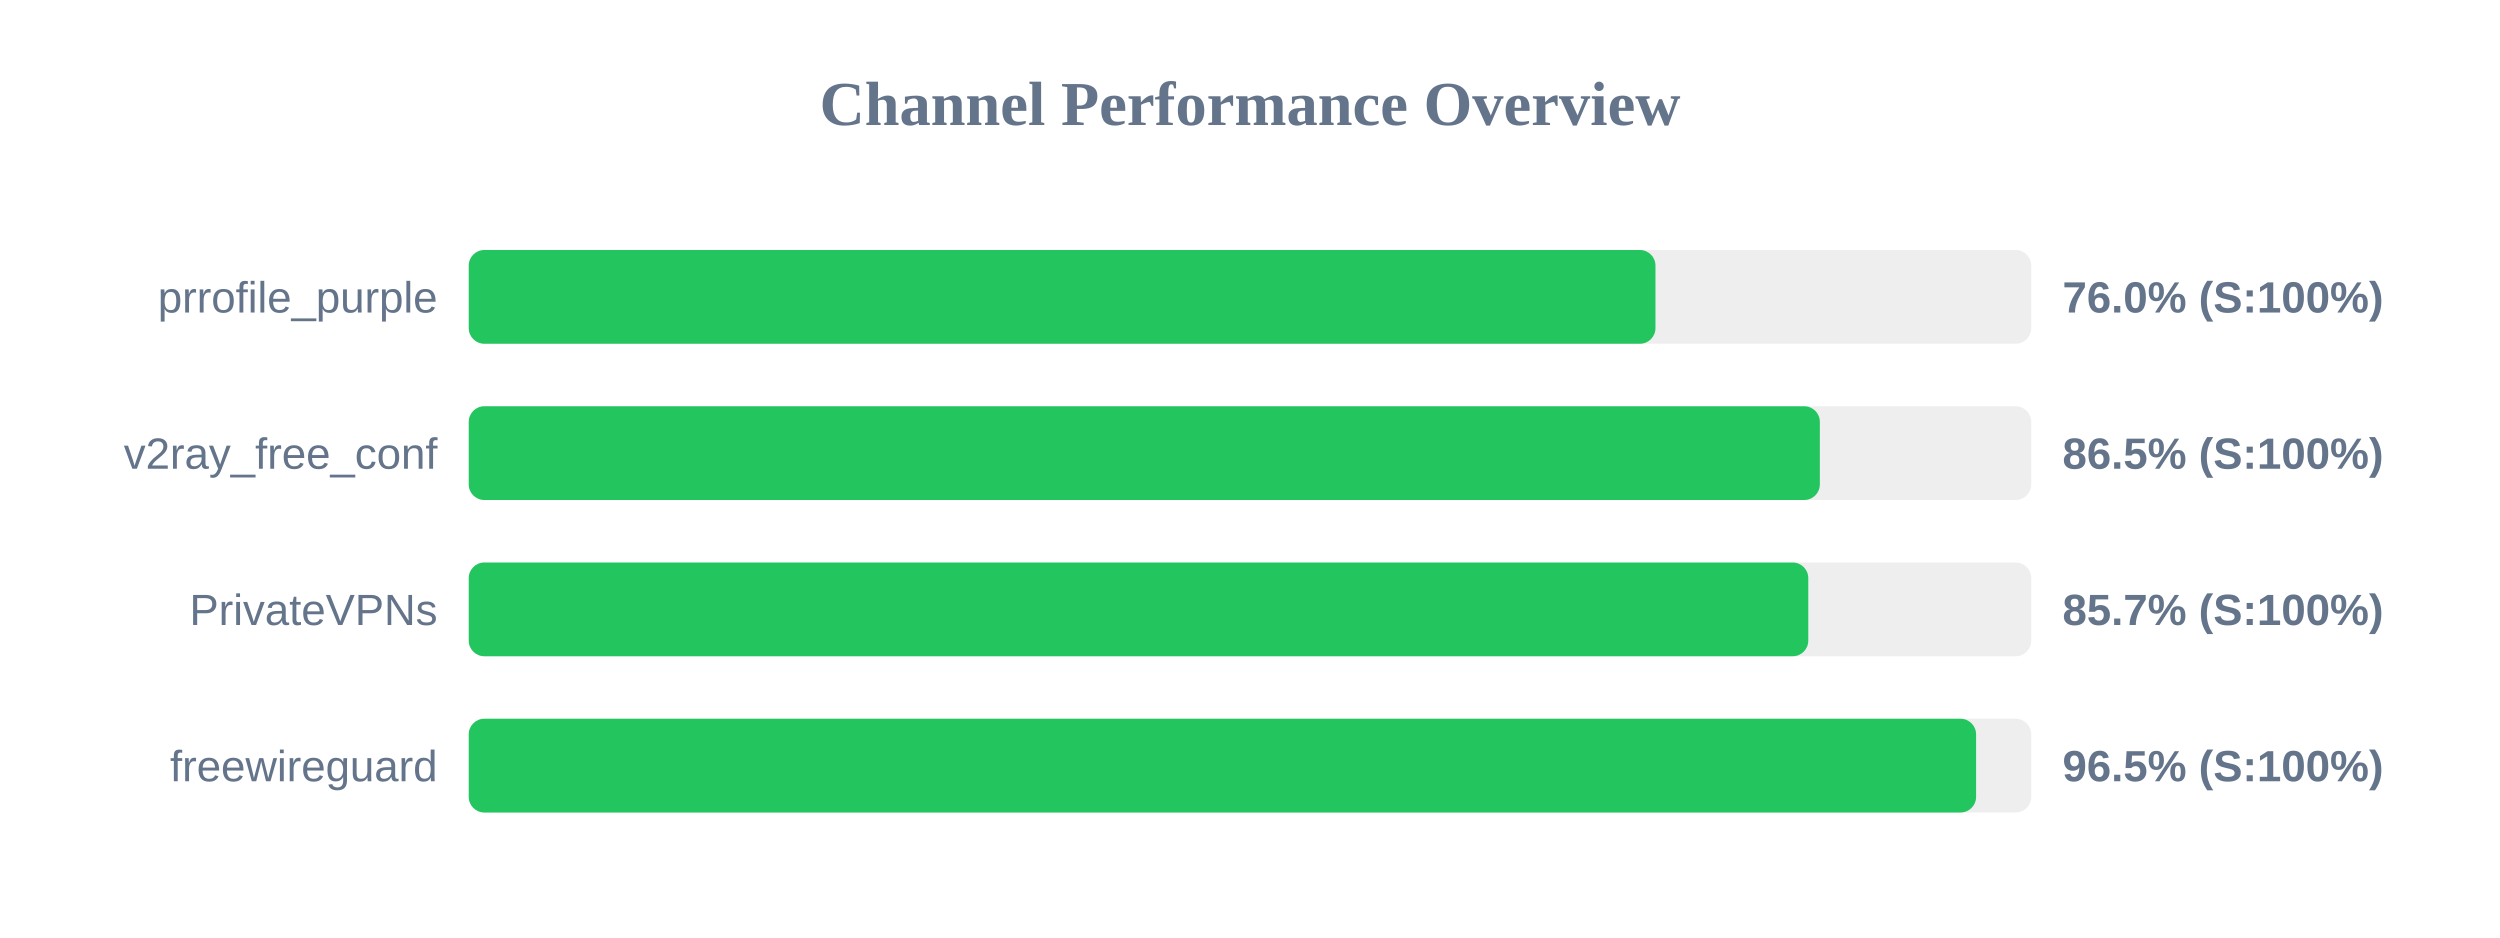
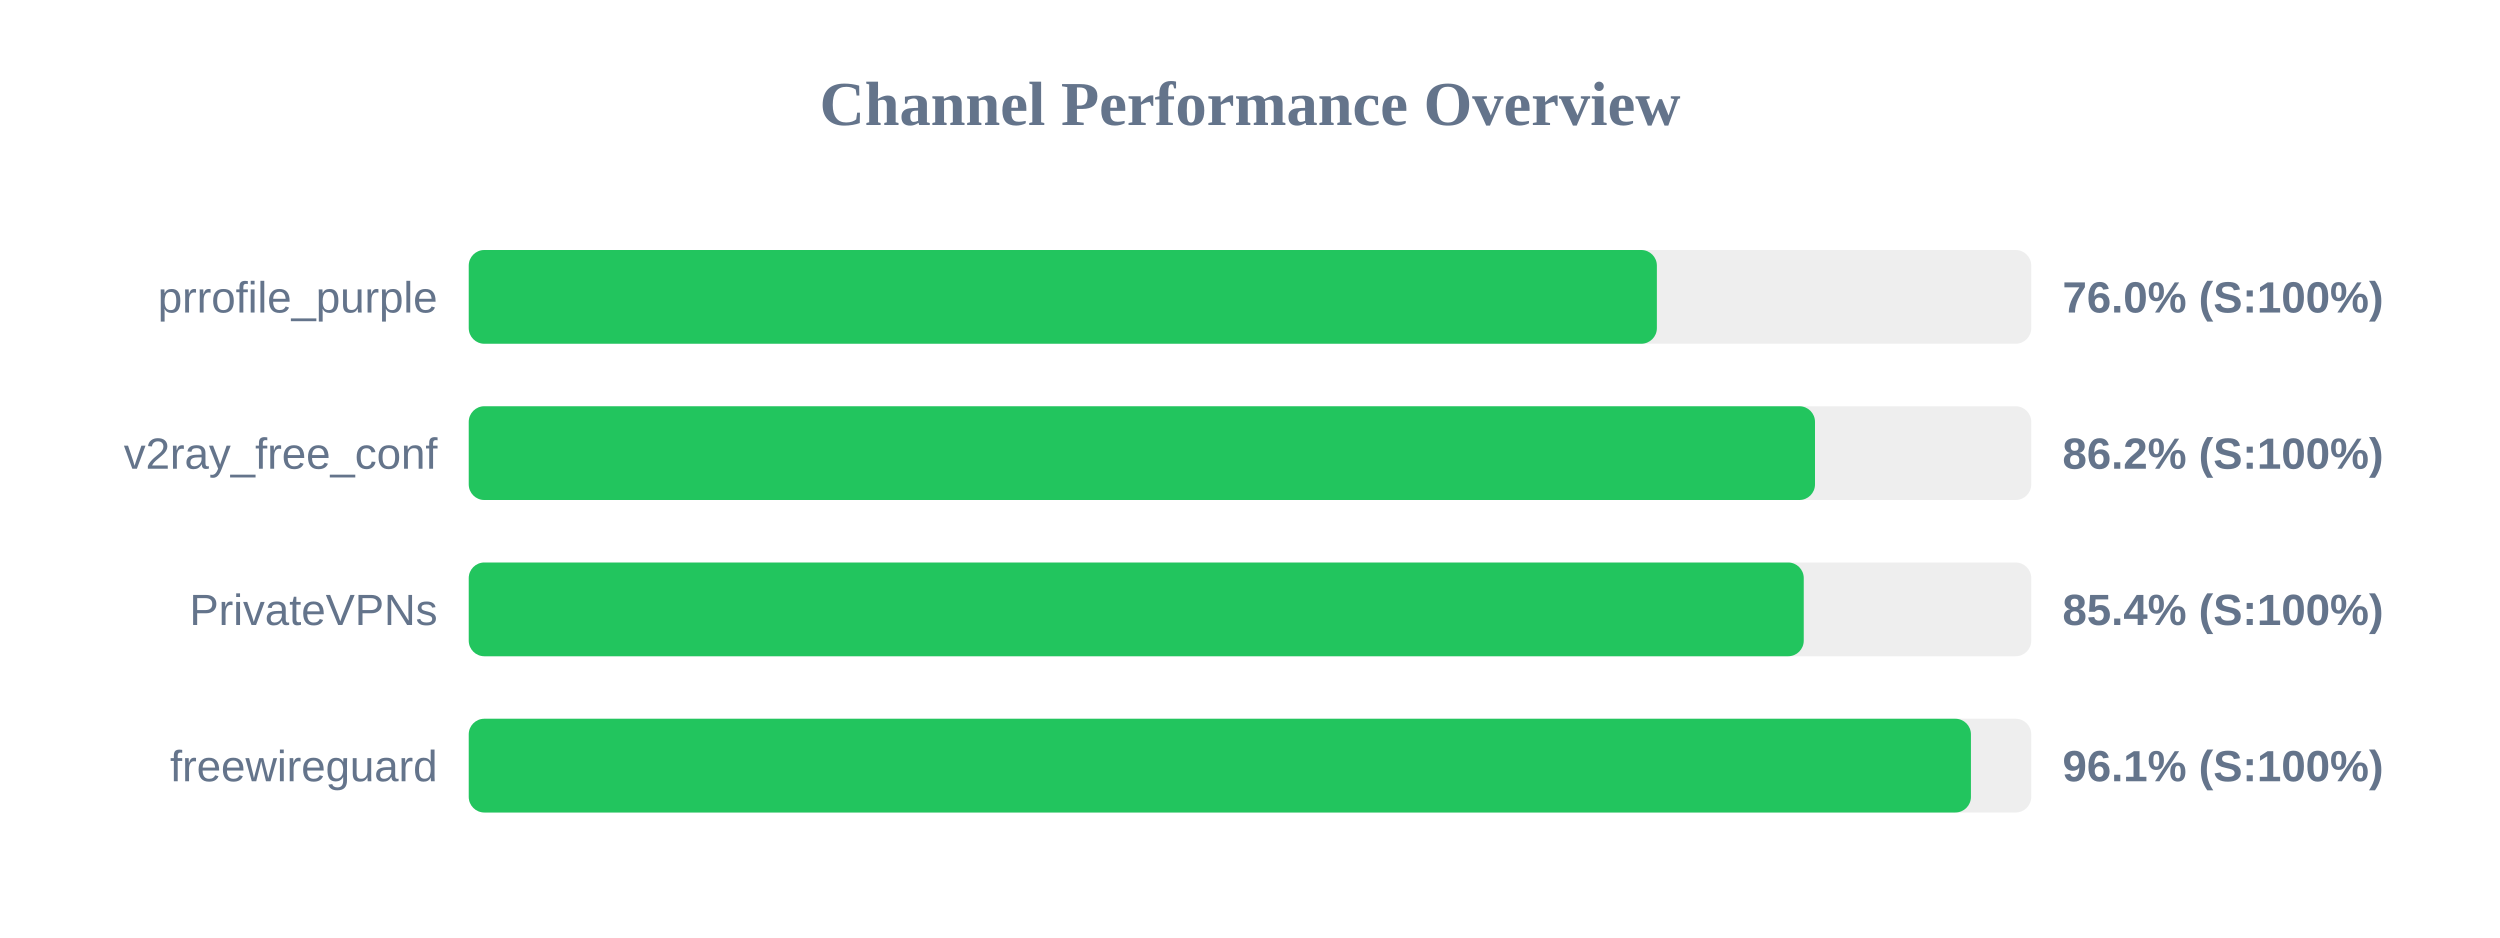
<svg xmlns="http://www.w3.org/2000/svg" width="800" height="300" version="1.1">
  <style>
        .row { font: 14px Arial; fill: #64748b; }
        .score { font: bold 14px Arial; fill: #64748b; }
    </style>
  <text x="400" y="40" text-anchor="middle" font-size="20px" font-weight="bold" fill="#64748b">Channel Performance Overview</text>
  <rect x="150" y="80" width="500" height="30" fill="#eee" rx="5" />
-   <rect x="150" y="80" width="379.75" height="30" fill="#22c55e" rx="5" />
+   <rect x="150" y="80" width="380.2" height="30" fill="#22c55e" rx="5" />
  <text x="140" y="100" text-anchor="end" class="row">prrofile_purple</text>
  <text x="660" y="100" text-anchor="start" class="score">76.0% (S:100%)</text>
  <rect x="150" y="130" width="500" height="30" fill="#eee" rx="5" />
-   <rect x="150" y="130" width="432.35" height="30" fill="#22c55e" rx="5" />
+   <rect x="150" y="130" width="430.8" height="30" fill="#22c55e" rx="5" />
  <text x="140" y="150" text-anchor="end" class="row">v2ray_free_conf</text>
-   <text x="660" y="150" text-anchor="start" class="score">86.5% (S:100%)</text>
+   <text x="660" y="150" text-anchor="start" class="score">86.2% (S:100%)</text>
  <rect x="150" y="180" width="500" height="30" fill="#eee" rx="5" />
-   <rect x="150" y="180" width="428.65" height="30" fill="#22c55e" rx="5" />
+   <rect x="150" y="180" width="427.2" height="30" fill="#22c55e" rx="5" />
  <text x="140" y="200" text-anchor="end" class="row">PrivateVPNs</text>
-   <text x="660" y="200" text-anchor="start" class="score">85.7% (S:100%)</text>
+   <text x="660" y="200" text-anchor="start" class="score">85.4% (S:100%)</text>
  <rect x="150" y="230" width="500" height="30" fill="#eee" rx="5" />
-   <rect x="150" y="230" width="482.35" height="30" fill="#22c55e" rx="5" />
+   <rect x="150" y="230" width="480.7" height="30" fill="#22c55e" rx="5" />
  <text x="140" y="250" text-anchor="end" class="row">freewireguard</text>
-   <text x="660" y="250" text-anchor="start" class="score">96.5% (S:100%)</text>
+   <text x="660" y="250" text-anchor="start" class="score">96.1% (S:100%)</text>
</svg>
